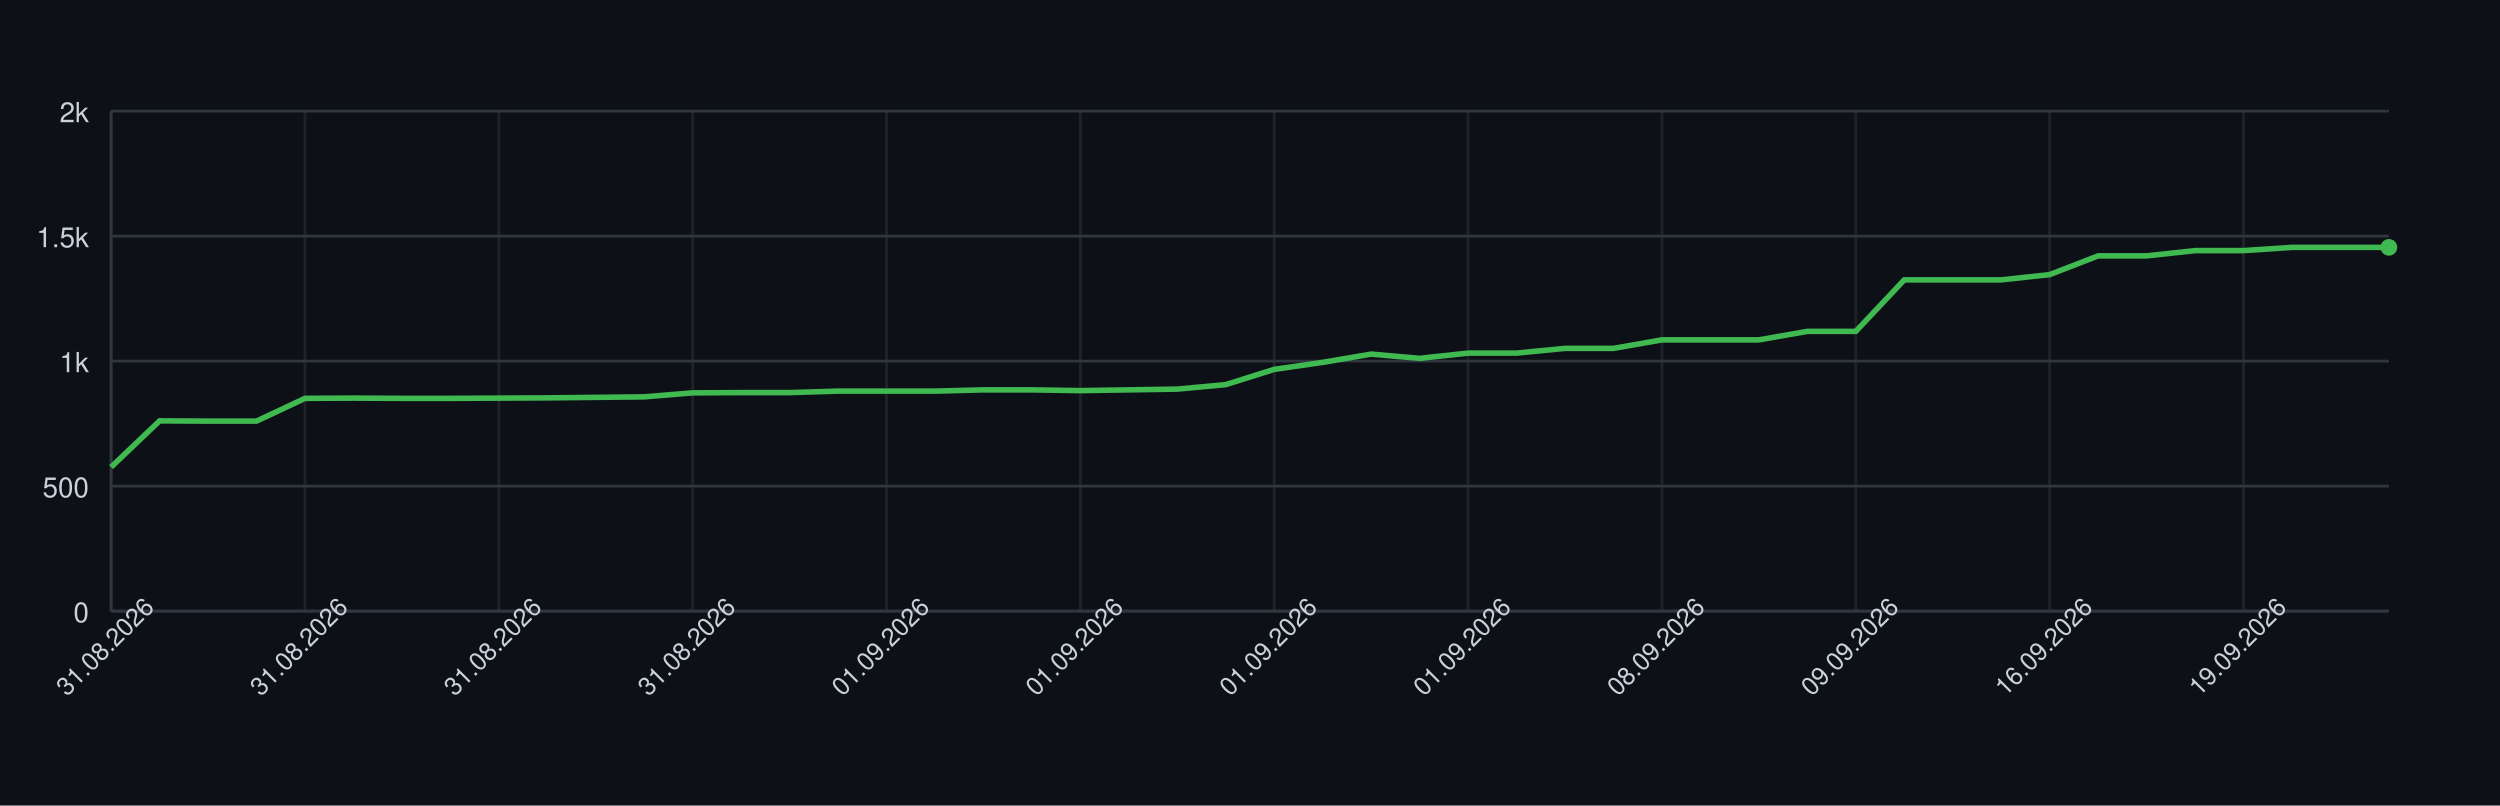
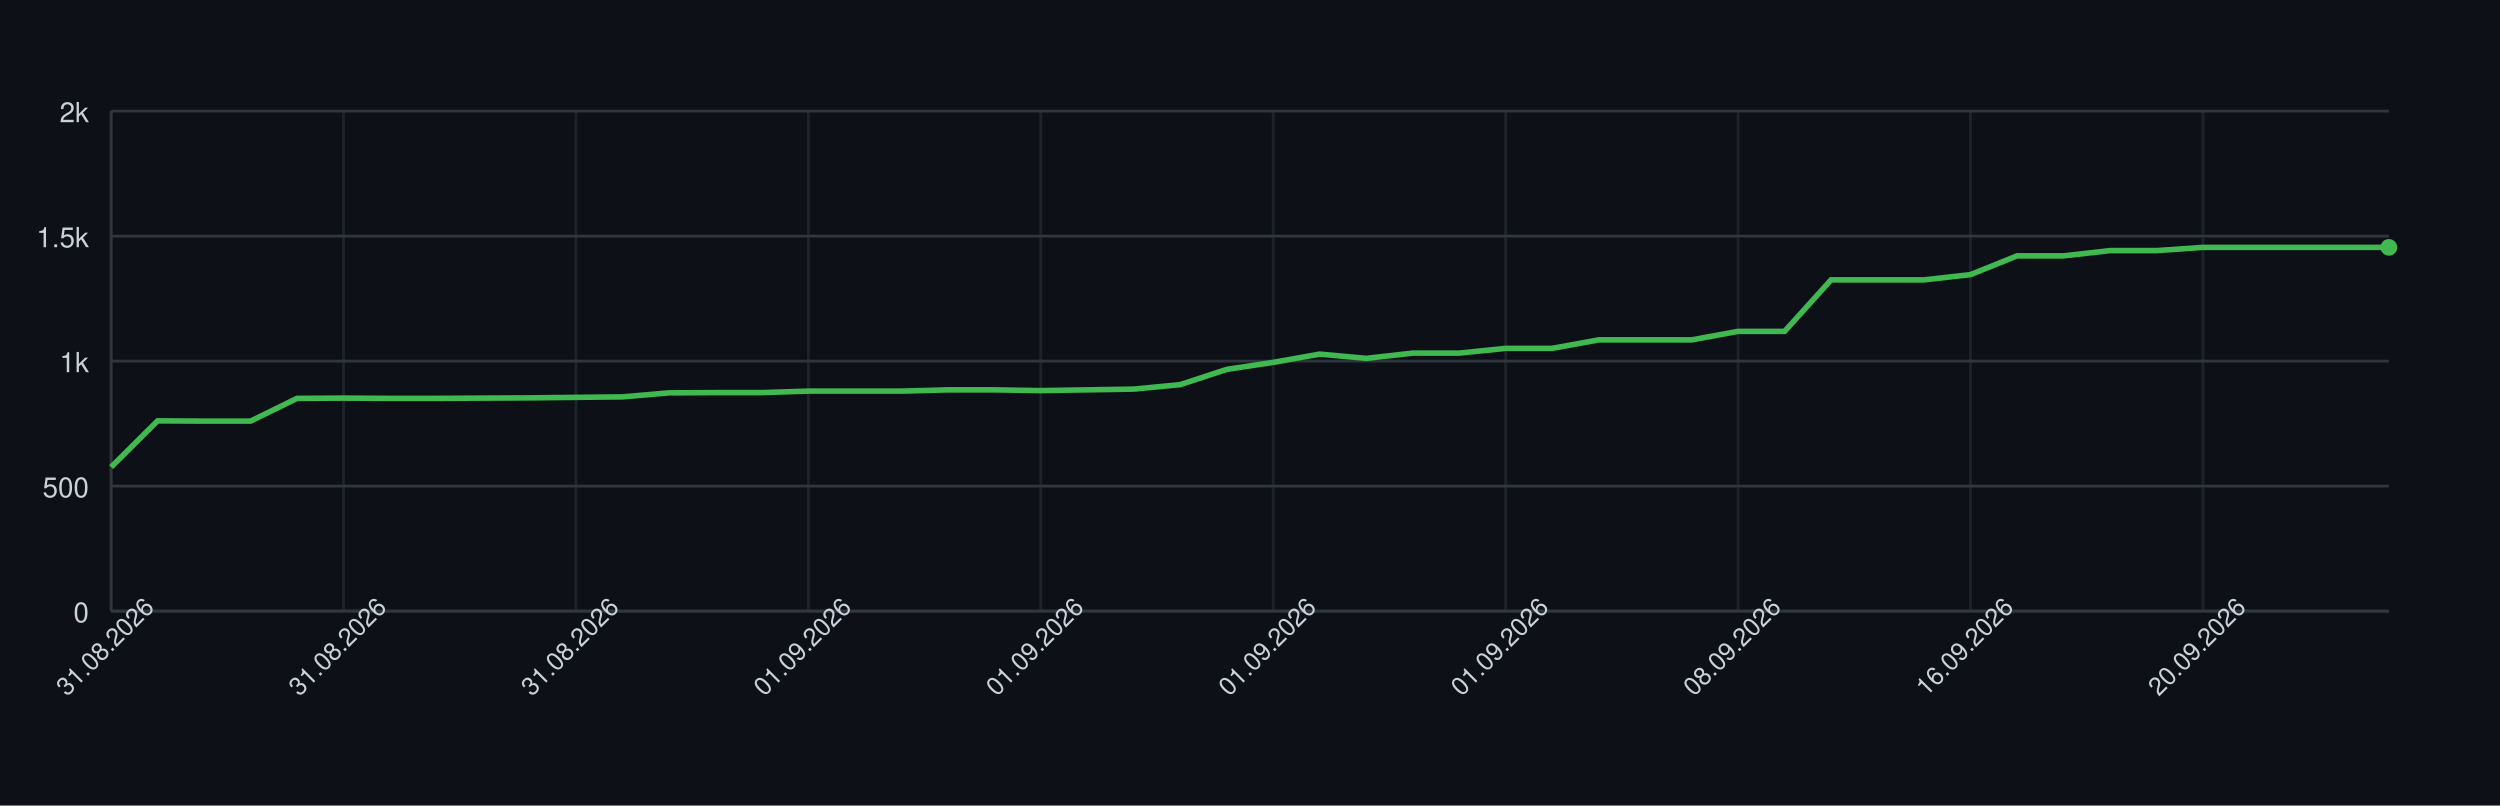
<svg xmlns="http://www.w3.org/2000/svg" width="900" height="290" style="font-family: -apple-system, BlinkMacSystemFont, 'Segoe UI', Helvetica, Arial, sans-serif;">
  <rect width="100%" height="100%" fill="#0d1117" />
  <g>
    <line x1="40" y1="220.00" x2="860" y2="220.00" stroke="#30363d" />
    <text x="32" y="224.00" font-size="10" fill="#c9d1d9" text-anchor="end">0</text>
    <line x1="40" y1="175.00" x2="860" y2="175.00" stroke="#30363d" />
    <text x="32" y="179.00" font-size="10" fill="#c9d1d9" text-anchor="end">500</text>
    <line x1="40" y1="130.00" x2="860" y2="130.00" stroke="#30363d" />
    <text x="32" y="134.00" font-size="10" fill="#c9d1d9" text-anchor="end">1k</text>
    <line x1="40" y1="85.00" x2="860" y2="85.00" stroke="#30363d" />
    <text x="32" y="89.00" font-size="10" fill="#c9d1d9" text-anchor="end">1.5k</text>
    <line x1="40" y1="40.00" x2="860" y2="40.00" stroke="#30363d" />
    <text x="32" y="44.00" font-size="10" fill="#c9d1d9" text-anchor="end">2k</text>
    <line x1="40.00" y1="40" x2="40.00" y2="220" stroke="#30363d" opacity="0.5" />
-     <line x1="109.79" y1="40" x2="109.79" y2="220" stroke="#30363d" opacity="0.5" />
-     <line x1="179.57" y1="40" x2="179.57" y2="220" stroke="#30363d" opacity="0.5" />
-     <line x1="249.36" y1="40" x2="249.36" y2="220" stroke="#30363d" opacity="0.5" />
-     <line x1="319.15" y1="40" x2="319.15" y2="220" stroke="#30363d" opacity="0.5" />
-     <line x1="388.94" y1="40" x2="388.94" y2="220" stroke="#30363d" opacity="0.5" />
-     <line x1="458.72" y1="40" x2="458.72" y2="220" stroke="#30363d" opacity="0.5" />
-     <line x1="528.51" y1="40" x2="528.51" y2="220" stroke="#30363d" opacity="0.5" />
-     <line x1="598.30" y1="40" x2="598.30" y2="220" stroke="#30363d" opacity="0.5" />
-     <line x1="668.09" y1="40" x2="668.09" y2="220" stroke="#30363d" opacity="0.5" />
-     <line x1="737.87" y1="40" x2="737.87" y2="220" stroke="#30363d" opacity="0.5" />
-     <line x1="807.66" y1="40" x2="807.66" y2="220" stroke="#30363d" opacity="0.5" />
+     <line x1="123.67" y1="40" x2="123.67" y2="220" stroke="#30363d" opacity="0.5" />
+     <line x1="207.35" y1="40" x2="207.35" y2="220" stroke="#30363d" opacity="0.5" />
+     <line x1="291.02" y1="40" x2="291.02" y2="220" stroke="#30363d" opacity="0.5" />
+     <line x1="374.69" y1="40" x2="374.69" y2="220" stroke="#30363d" opacity="0.5" />
+     <line x1="458.37" y1="40" x2="458.37" y2="220" stroke="#30363d" opacity="0.5" />
+     <line x1="542.04" y1="40" x2="542.04" y2="220" stroke="#30363d" opacity="0.5" />
+     <line x1="625.71" y1="40" x2="625.71" y2="220" stroke="#30363d" opacity="0.5" />
+     <line x1="709.39" y1="40" x2="709.39" y2="220" stroke="#30363d" opacity="0.5" />
+     <line x1="793.06" y1="40" x2="793.06" y2="220" stroke="#30363d" opacity="0.5" />
    <line x1="40" y1="220" x2="860" y2="220" stroke="#30363d" />
    <line x1="40" y1="40" x2="40" y2="220" stroke="#30363d" />
-     <path d="M 40.00 168.16 L 57.45 151.51 L 74.89 151.60 L 92.34 151.60 L 109.79 143.41 L 127.23 143.32 L 144.68 143.41 L 162.13 143.41 L 179.57 143.32 L 197.02 143.23 L 214.47 143.05 L 231.91 142.87 L 249.36 141.43 L 266.81 141.34 L 284.26 141.34 L 301.70 140.80 L 319.15 140.80 L 336.60 140.80 L 354.04 140.35 L 371.49 140.35 L 388.94 140.62 L 406.38 140.35 L 423.83 140.08 L 441.28 138.46 L 458.72 132.97 L 476.17 130.45 L 493.62 127.48 L 511.06 129.01 L 528.51 127.12 L 545.96 127.12 L 563.40 125.41 L 580.85 125.41 L 598.30 122.35 L 615.74 122.35 L 633.19 122.35 L 650.64 119.29 L 668.09 119.29 L 685.53 100.75 L 702.98 100.75 L 720.43 100.75 L 737.87 98.86 L 755.32 92.11 L 772.77 92.11 L 790.21 90.22 L 807.66 90.22 L 825.11 89.05 L 842.55 89.05 L 860.00 89.05" fill="none" stroke="#3fb950" stroke-width="2" />
+     <path d="M 40.00 168.16 L 56.73 151.51 L 73.47 151.60 L 90.20 151.60 L 106.94 143.41 L 123.67 143.32 L 140.41 143.41 L 157.14 143.41 L 173.88 143.32 L 190.61 143.23 L 207.35 143.05 L 224.08 142.87 L 240.82 141.43 L 257.55 141.34 L 274.29 141.34 L 291.02 140.80 L 307.76 140.80 L 324.49 140.80 L 341.22 140.35 L 357.96 140.35 L 374.69 140.62 L 391.43 140.35 L 408.16 140.08 L 424.90 138.46 L 441.63 132.97 L 458.37 130.45 L 475.10 127.48 L 491.84 129.01 L 508.57 127.12 L 525.31 127.12 L 542.04 125.41 L 558.78 125.41 L 575.51 122.35 L 592.24 122.35 L 608.98 122.35 L 625.71 119.29 L 642.45 119.29 L 659.18 100.75 L 675.92 100.75 L 692.65 100.75 L 709.39 98.86 L 726.12 92.11 L 742.86 92.11 L 759.59 90.22 L 776.33 90.22 L 793.06 89.05 L 809.80 89.05 L 826.53 89.05 L 843.27 89.05 L 860.00 89.05" fill="none" stroke="#3fb950" stroke-width="2" />
    <circle cx="860.00" cy="89.05" r="3" fill="#3fb950" />
    <text x="40.00" y="235.00" font-size="9" fill="#c9d1d9" text-anchor="middle" transform="rotate(-45 40.00 235.00)">31.08.2026</text>
-     <text x="109.79" y="235.00" font-size="9" fill="#c9d1d9" text-anchor="middle" transform="rotate(-45 109.79 235.00)">31.08.2026</text>
-     <text x="179.57" y="235.00" font-size="9" fill="#c9d1d9" text-anchor="middle" transform="rotate(-45 179.57 235.00)">31.08.2026</text>
-     <text x="249.36" y="235.00" font-size="9" fill="#c9d1d9" text-anchor="middle" transform="rotate(-45 249.36 235.00)">31.08.2026</text>
-     <text x="319.15" y="235.00" font-size="9" fill="#c9d1d9" text-anchor="middle" transform="rotate(-45 319.15 235.00)">01.09.2026</text>
-     <text x="388.94" y="235.00" font-size="9" fill="#c9d1d9" text-anchor="middle" transform="rotate(-45 388.94 235.00)">01.09.2026</text>
-     <text x="458.72" y="235.00" font-size="9" fill="#c9d1d9" text-anchor="middle" transform="rotate(-45 458.72 235.00)">01.09.2026</text>
-     <text x="528.51" y="235.00" font-size="9" fill="#c9d1d9" text-anchor="middle" transform="rotate(-45 528.51 235.00)">01.09.2026</text>
-     <text x="598.30" y="235.00" font-size="9" fill="#c9d1d9" text-anchor="middle" transform="rotate(-45 598.30 235.00)">08.09.2026</text>
-     <text x="668.09" y="235.00" font-size="9" fill="#c9d1d9" text-anchor="middle" transform="rotate(-45 668.09 235.00)">09.09.2026</text>
-     <text x="737.87" y="235.00" font-size="9" fill="#c9d1d9" text-anchor="middle" transform="rotate(-45 737.87 235.00)">16.09.2026</text>
-     <text x="807.66" y="235.00" font-size="9" fill="#c9d1d9" text-anchor="middle" transform="rotate(-45 807.66 235.00)">19.09.2026</text>
+     <text x="123.67" y="235.00" font-size="9" fill="#c9d1d9" text-anchor="middle" transform="rotate(-45 123.67 235.00)">31.08.2026</text>
+     <text x="207.35" y="235.00" font-size="9" fill="#c9d1d9" text-anchor="middle" transform="rotate(-45 207.35 235.00)">31.08.2026</text>
+     <text x="291.02" y="235.00" font-size="9" fill="#c9d1d9" text-anchor="middle" transform="rotate(-45 291.02 235.00)">01.09.2026</text>
+     <text x="374.69" y="235.00" font-size="9" fill="#c9d1d9" text-anchor="middle" transform="rotate(-45 374.69 235.00)">01.09.2026</text>
+     <text x="458.37" y="235.00" font-size="9" fill="#c9d1d9" text-anchor="middle" transform="rotate(-45 458.37 235.00)">01.09.2026</text>
+     <text x="542.04" y="235.00" font-size="9" fill="#c9d1d9" text-anchor="middle" transform="rotate(-45 542.04 235.00)">01.09.2026</text>
+     <text x="625.71" y="235.00" font-size="9" fill="#c9d1d9" text-anchor="middle" transform="rotate(-45 625.71 235.00)">08.09.2026</text>
+     <text x="709.39" y="235.00" font-size="9" fill="#c9d1d9" text-anchor="middle" transform="rotate(-45 709.39 235.00)">16.09.2026</text>
+     <text x="793.06" y="235.00" font-size="9" fill="#c9d1d9" text-anchor="middle" transform="rotate(-45 793.06 235.00)">20.09.2026</text>
  </g>
</svg>
